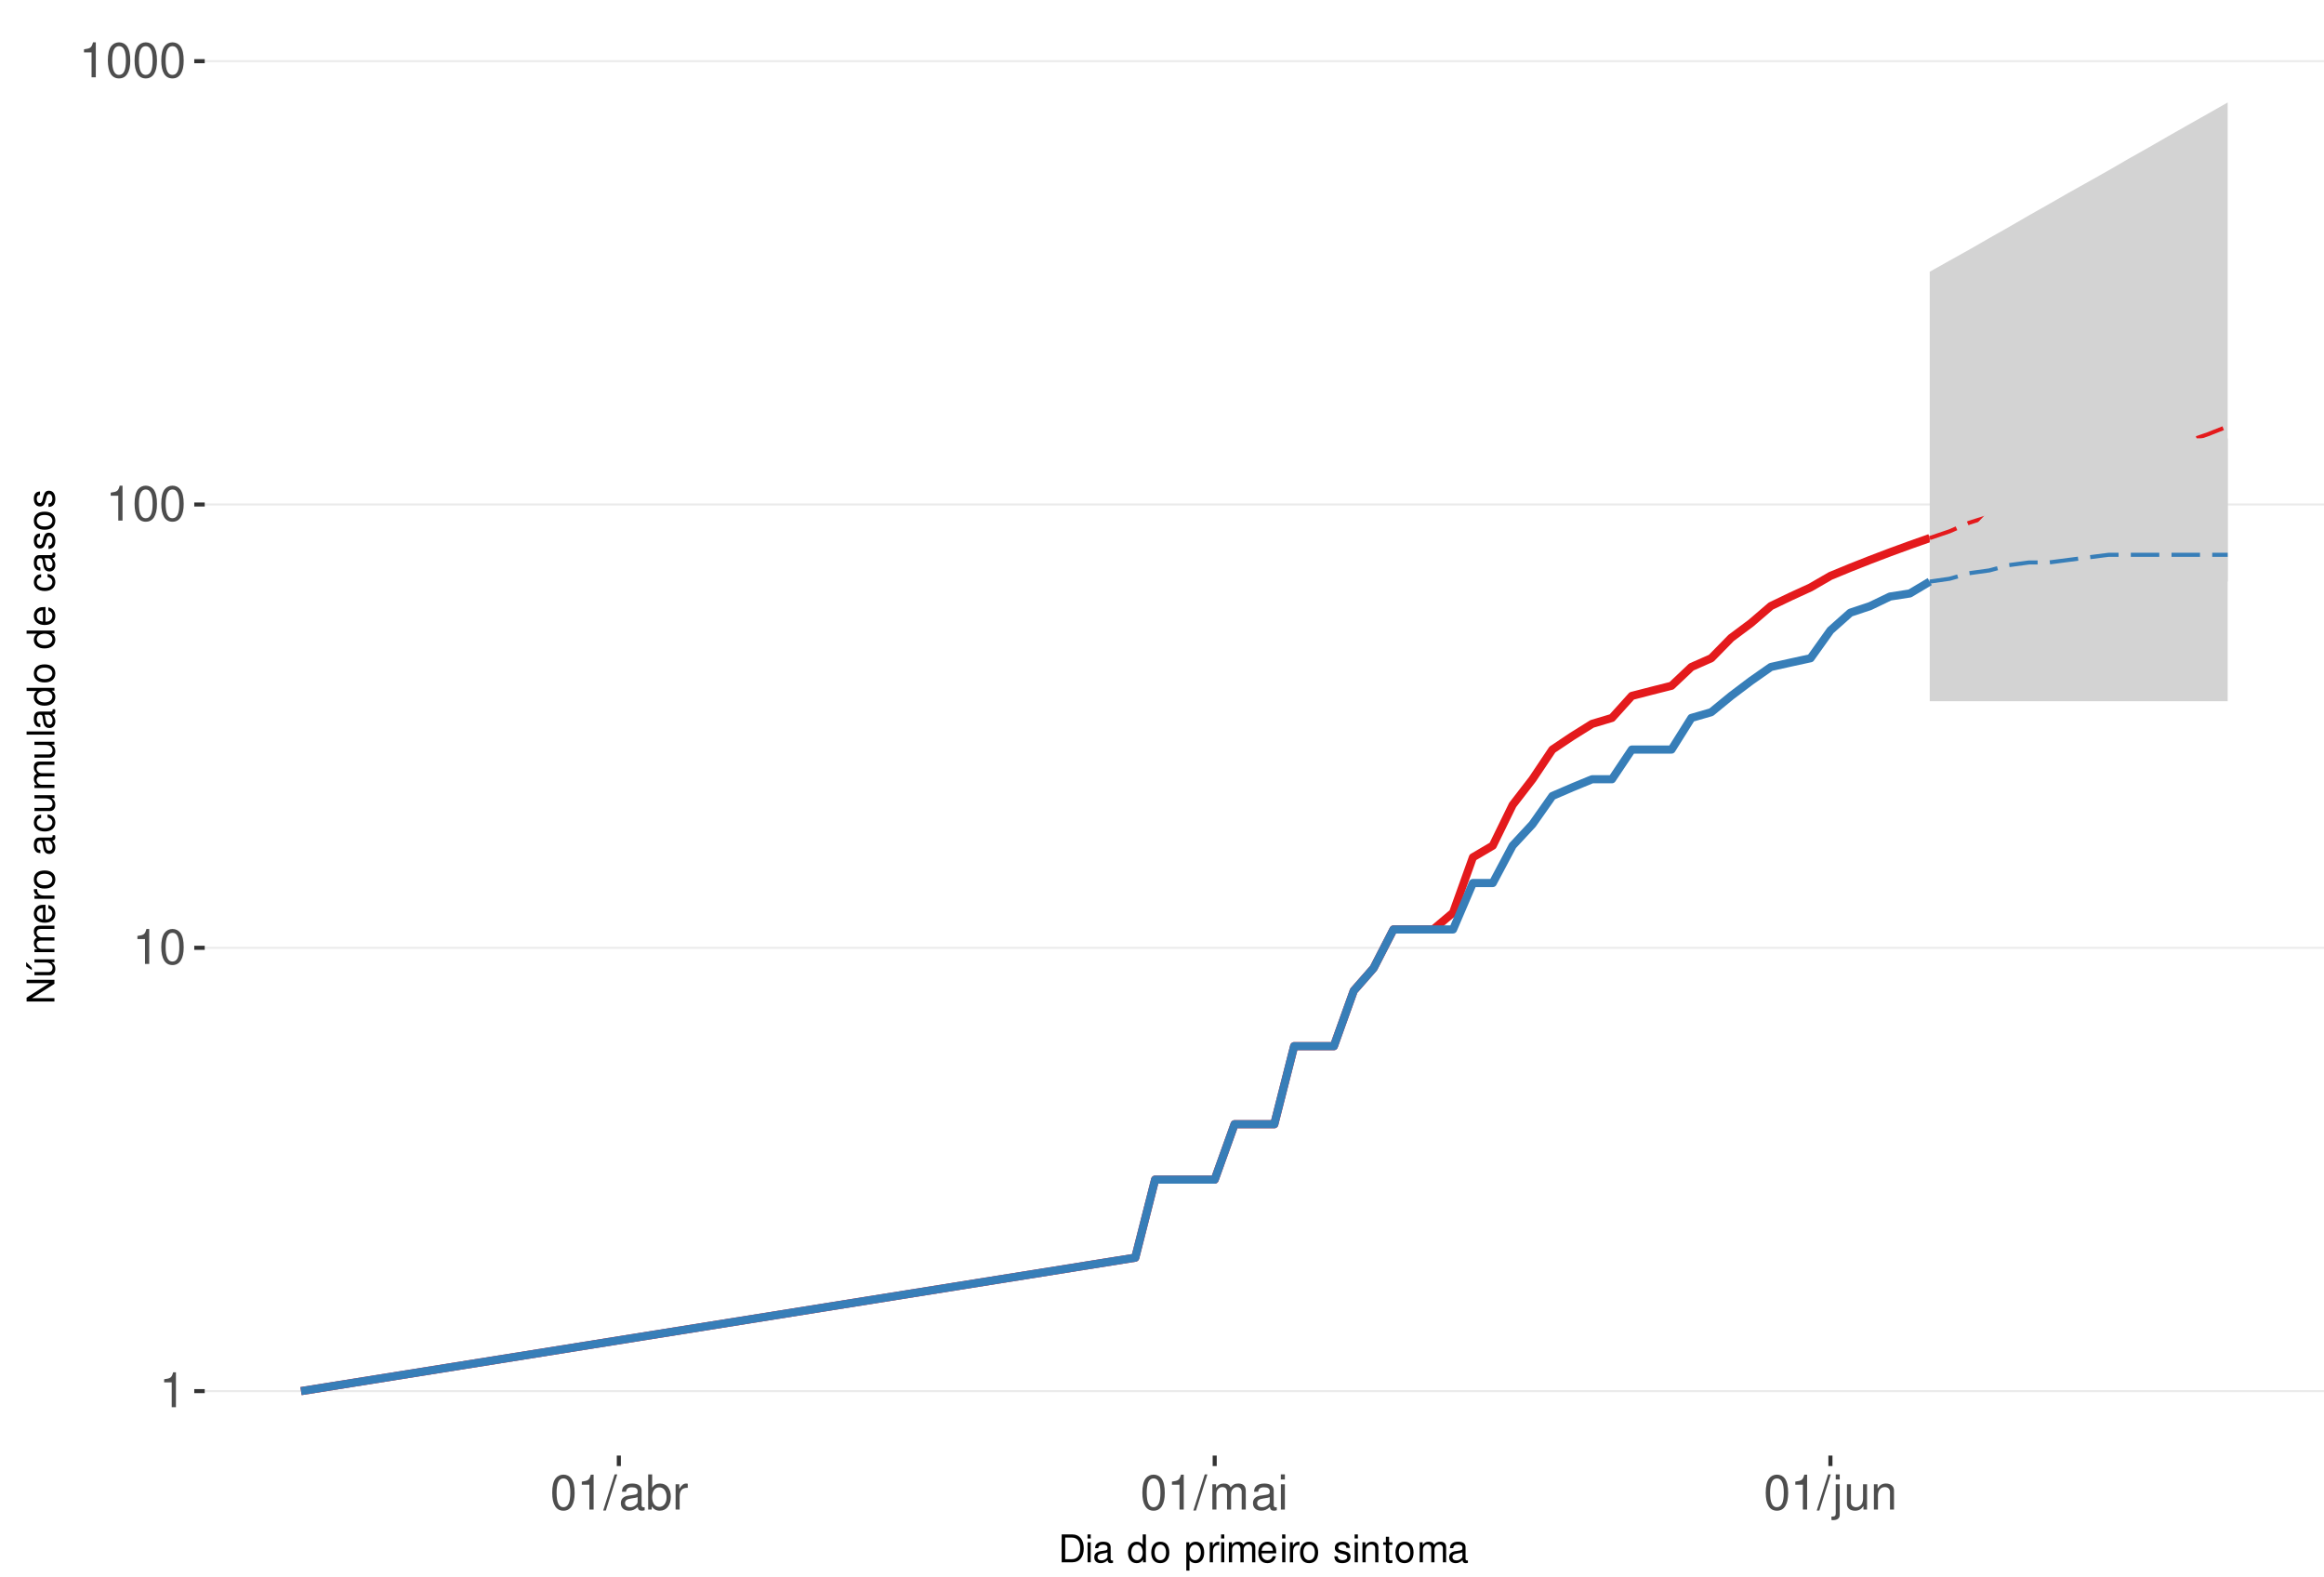
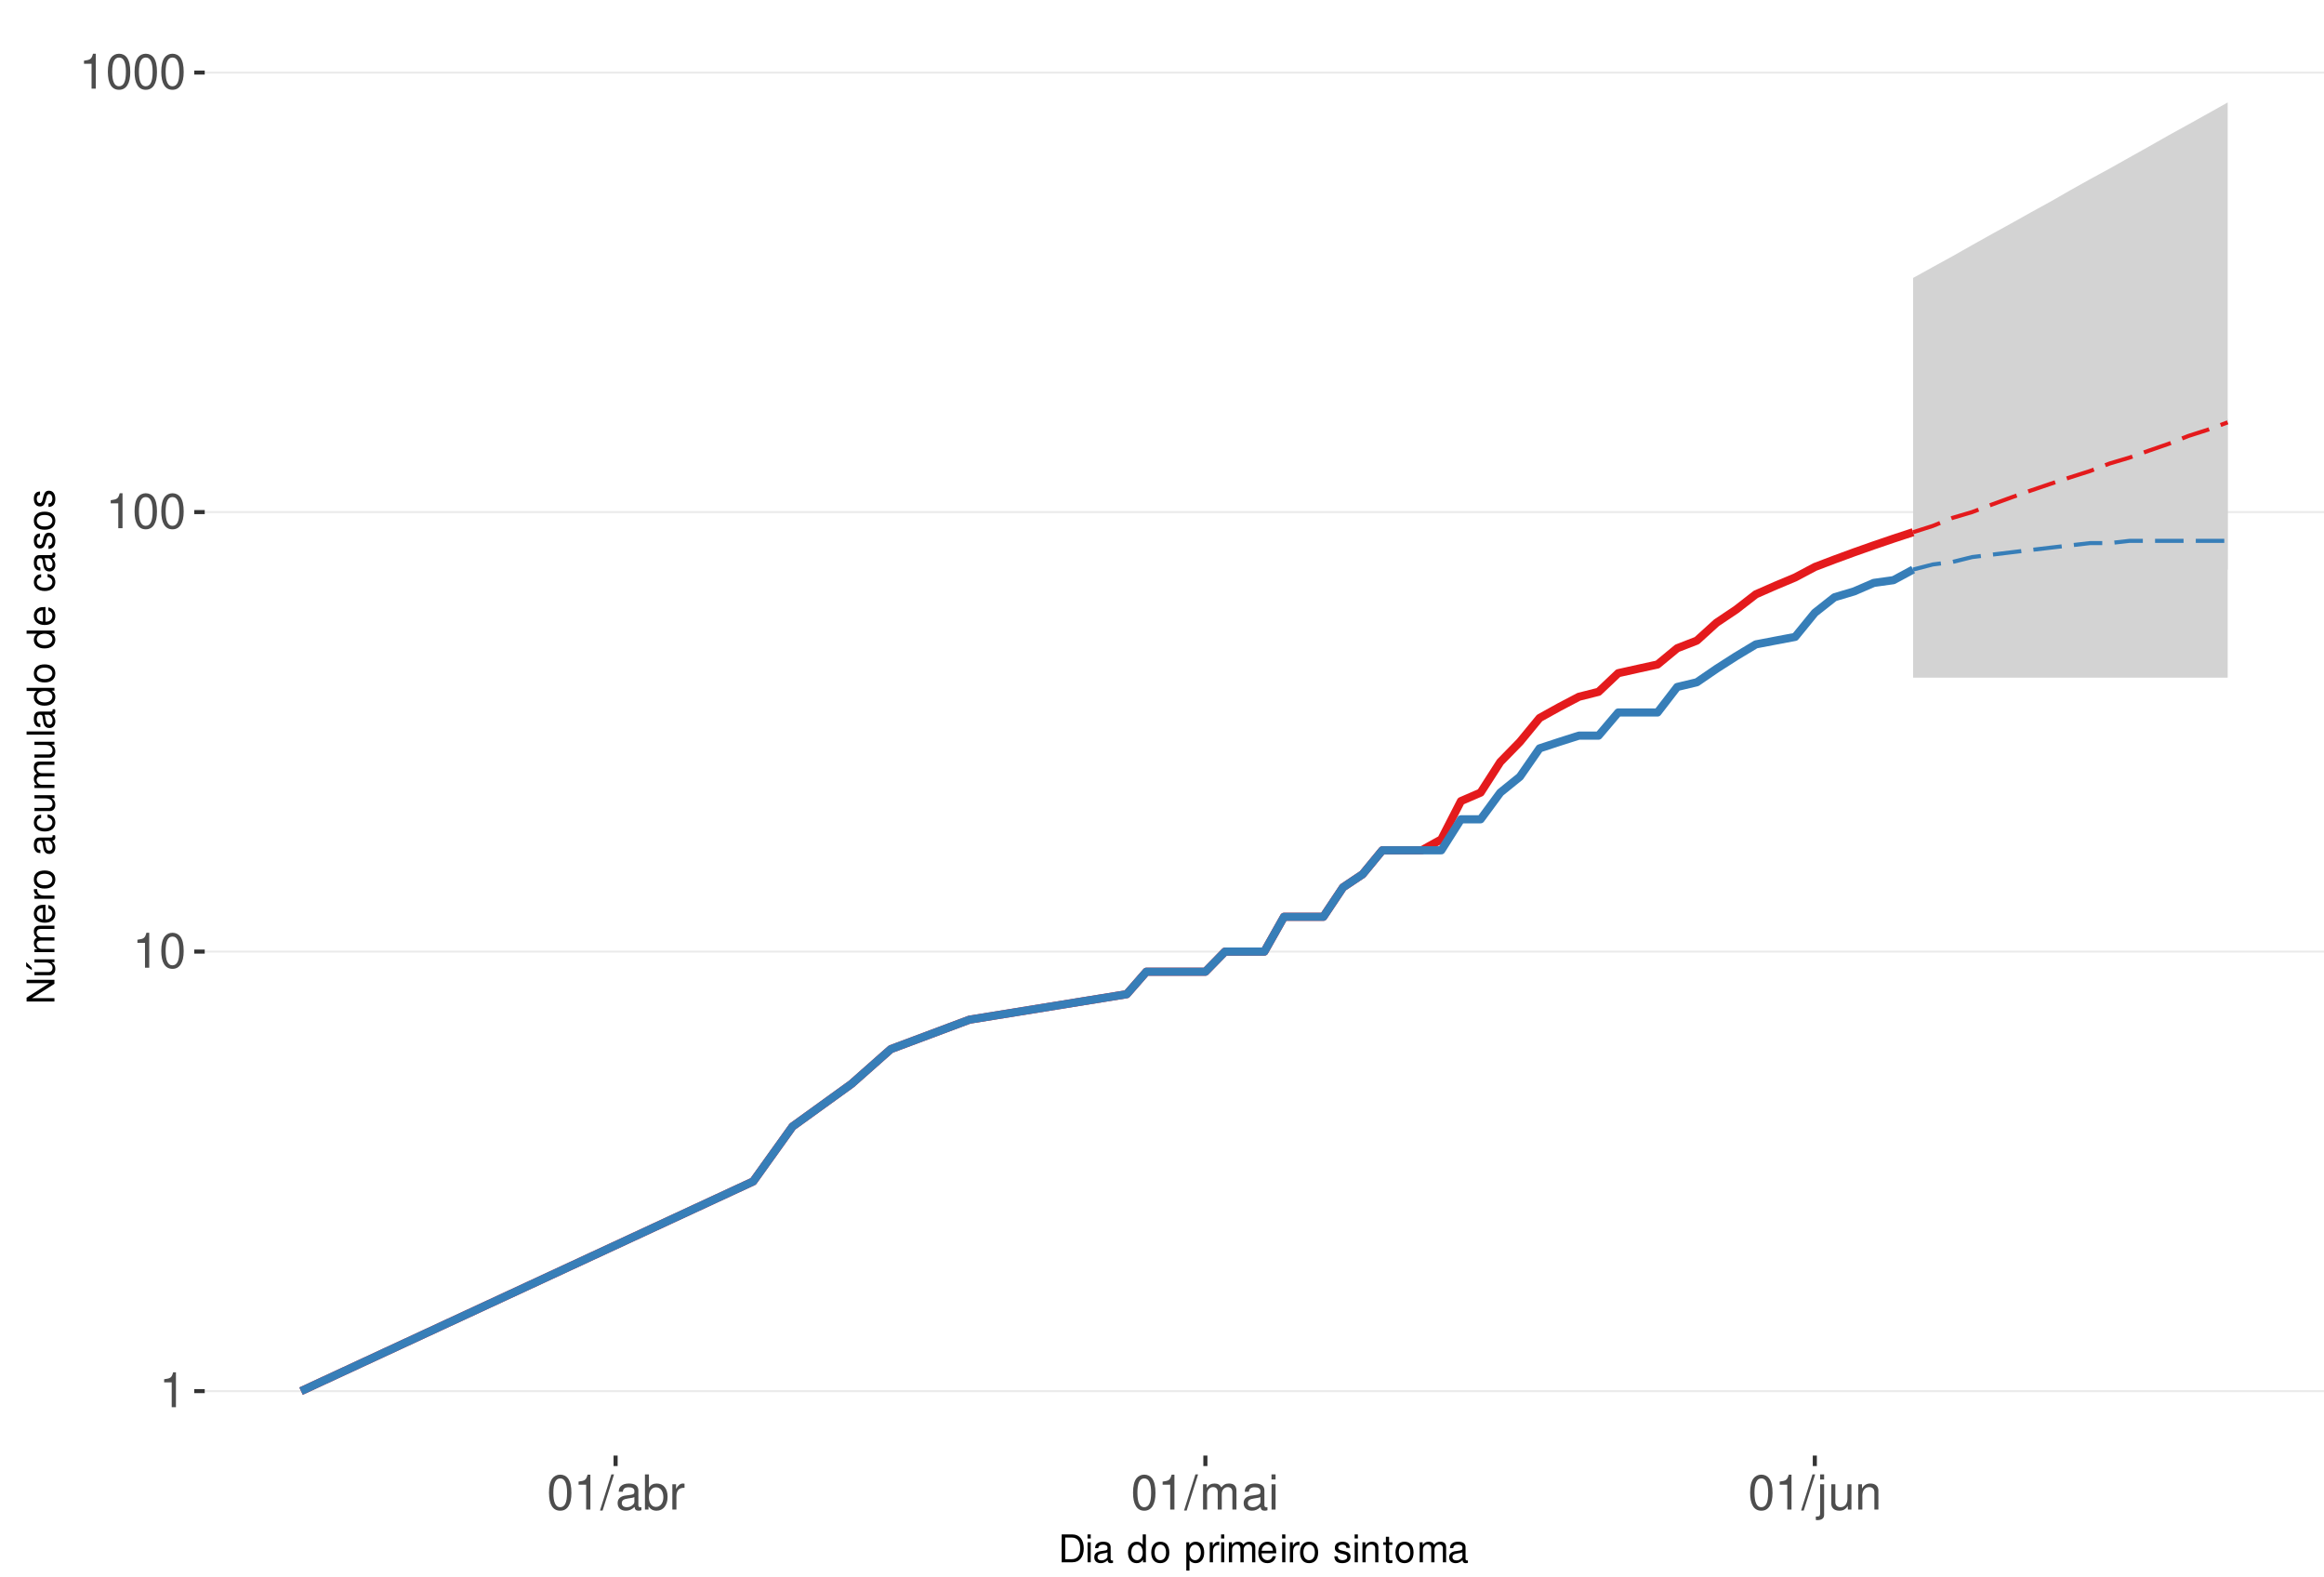
<svg xmlns="http://www.w3.org/2000/svg" xmlns:xlink="http://www.w3.org/1999/xlink" width="609pt" height="413pt" viewBox="0 0 609 413" version="1.1">
  <defs>
    <g>
      <symbol overflow="visible" id="glyph0-0">
        <path style="stroke:none;" d="" />
      </symbol>
      <symbol overflow="visible" id="glyph0-1">
        <path style="stroke:none;" d="M 3.281 -6.516 L 3.281 0 L 4.391 0 L 4.391 -9.156 L 3.656 -9.156 C 3.266 -7.75 3.016 -7.562 1.297 -7.328 L 1.297 -6.516 Z M 3.281 -6.516 " />
      </symbol>
      <symbol overflow="visible" id="glyph0-2">
        <path style="stroke:none;" d="M 3.484 -9.156 C 2.641 -9.156 1.891 -8.766 1.422 -8.156 C 0.828 -7.344 0.547 -6.125 0.547 -4.422 C 0.547 -1.344 1.562 0.297 3.484 0.297 C 5.375 0.297 6.422 -1.344 6.422 -4.359 C 6.422 -6.125 6.141 -7.312 5.547 -8.156 C 5.078 -8.781 4.328 -9.156 3.484 -9.156 Z M 3.484 -8.156 C 4.688 -8.156 5.281 -6.938 5.281 -4.453 C 5.281 -1.844 4.703 -0.625 3.453 -0.625 C 2.281 -0.625 1.688 -1.891 1.688 -4.422 C 1.688 -6.938 2.281 -8.156 3.484 -8.156 Z M 3.484 -8.156 " />
      </symbol>
      <symbol overflow="visible" id="glyph0-3">
        <path style="stroke:none;" d="M 2.891 -9.219 L -0.094 0.25 L 0.594 0.25 L 3.594 -9.219 Z M 2.891 -9.219 " />
      </symbol>
      <symbol overflow="visible" id="glyph0-4">
        <path style="stroke:none;" d="M 6.766 -0.625 C 6.656 -0.594 6.609 -0.594 6.547 -0.594 C 6.172 -0.594 5.969 -0.781 5.969 -1.109 L 5.969 -5.016 C 5.969 -6.188 5.109 -6.828 3.484 -6.828 C 2.5 -6.828 1.734 -6.547 1.281 -6.047 C 0.969 -5.703 0.844 -5.328 0.828 -4.672 L 1.891 -4.672 C 1.969 -5.484 2.453 -5.844 3.438 -5.844 C 4.406 -5.844 4.922 -5.5 4.922 -4.859 L 4.922 -4.578 C 4.906 -4.125 4.688 -3.969 3.828 -3.844 C 2.328 -3.656 2.094 -3.609 1.703 -3.438 C 0.922 -3.109 0.531 -2.531 0.531 -1.672 C 0.531 -0.469 1.359 0.297 2.703 0.297 C 3.547 0.297 4.219 0 4.969 -0.688 C 5.031 0 5.359 0.297 6.047 0.297 C 6.281 0.297 6.422 0.266 6.766 0.172 Z M 4.922 -2.094 C 4.922 -1.734 4.828 -1.516 4.5 -1.234 C 4.078 -0.828 3.562 -0.625 2.938 -0.625 C 2.109 -0.625 1.625 -1.031 1.625 -1.703 C 1.625 -2.391 2.094 -2.75 3.234 -2.906 C 4.359 -3.062 4.562 -3.109 4.922 -3.281 Z M 4.922 -2.094 " />
      </symbol>
      <symbol overflow="visible" id="glyph0-5">
        <path style="stroke:none;" d="M 0.688 -9.219 L 0.688 0 L 1.625 0 L 1.625 -0.844 C 2.141 -0.078 2.812 0.297 3.734 0.297 C 5.484 0.297 6.625 -1.141 6.625 -3.344 C 6.625 -5.5 5.547 -6.828 3.781 -6.828 C 2.875 -6.828 2.234 -6.484 1.734 -5.734 L 1.734 -9.219 Z M 3.578 -5.828 C 4.766 -5.828 5.516 -4.812 5.516 -3.234 C 5.516 -1.719 4.734 -0.703 3.578 -0.703 C 2.453 -0.703 1.734 -1.703 1.734 -3.266 C 1.734 -4.828 2.453 -5.828 3.578 -5.828 Z M 3.578 -5.828 " />
      </symbol>
      <symbol overflow="visible" id="glyph0-6">
        <path style="stroke:none;" d="M 0.875 -6.625 L 0.875 0 L 1.938 0 L 1.938 -3.438 C 1.953 -5.031 2.609 -5.75 4.062 -5.703 L 4.062 -6.781 C 3.891 -6.812 3.781 -6.828 3.656 -6.828 C 2.969 -6.828 2.453 -6.422 1.844 -5.422 L 1.844 -6.625 Z M 0.875 -6.625 " />
      </symbol>
      <symbol overflow="visible" id="glyph0-7">
        <path style="stroke:none;" d="M 0.891 -6.625 L 0.891 0 L 1.953 0 L 1.953 -4.156 C 1.953 -5.125 2.641 -5.891 3.5 -5.891 C 4.297 -5.891 4.734 -5.422 4.734 -4.562 L 4.734 0 L 5.797 0 L 5.797 -4.156 C 5.797 -5.125 6.5 -5.891 7.359 -5.891 C 8.125 -5.891 8.578 -5.406 8.578 -4.562 L 8.578 0 L 9.641 0 L 9.641 -4.969 C 9.641 -6.156 8.953 -6.828 7.719 -6.828 C 6.828 -6.828 6.297 -6.562 5.688 -5.812 C 5.297 -6.516 4.766 -6.828 3.891 -6.828 C 3.016 -6.828 2.422 -6.5 1.859 -5.688 L 1.859 -6.625 Z M 0.891 -6.625 " />
      </symbol>
      <symbol overflow="visible" id="glyph0-8">
        <path style="stroke:none;" d="M 1.891 -6.625 L 0.844 -6.625 L 0.844 0 L 1.891 0 Z M 1.891 -9.219 L 0.828 -9.219 L 0.828 -7.891 L 1.891 -7.891 Z M 1.891 -9.219 " />
      </symbol>
      <symbol overflow="visible" id="glyph0-9">
        <path style="stroke:none;" d="M 0.891 -6.625 L 0.891 0.969 C 0.891 1.625 0.688 1.828 0.031 1.828 C -0.047 1.828 -0.094 1.828 -0.234 1.828 L -0.234 2.719 C -0.094 2.75 -0.031 2.766 0.125 2.766 C 1.312 2.766 1.938 2.297 1.938 1.375 L 1.938 -6.625 Z M 1.938 -9.219 L 0.891 -9.219 L 0.891 -7.891 L 1.938 -7.891 Z M 1.938 -9.219 " />
      </symbol>
      <symbol overflow="visible" id="glyph0-10">
        <path style="stroke:none;" d="M 6.094 0 L 6.094 -6.625 L 5.047 -6.625 L 5.047 -2.875 C 5.047 -1.516 4.344 -0.625 3.234 -0.625 C 2.406 -0.625 1.875 -1.141 1.875 -1.938 L 1.875 -6.625 L 0.828 -6.625 L 0.828 -1.516 C 0.828 -0.422 1.641 0.297 2.938 0.297 C 3.906 0.297 4.531 -0.047 5.156 -0.922 L 5.156 0 Z M 6.094 0 " />
      </symbol>
      <symbol overflow="visible" id="glyph0-11">
        <path style="stroke:none;" d="M 0.891 -6.625 L 0.891 0 L 1.953 0 L 1.953 -3.656 C 1.953 -5.016 2.656 -5.891 3.75 -5.891 C 4.578 -5.891 5.109 -5.391 5.109 -4.594 L 5.109 0 L 6.156 0 L 6.156 -5.016 C 6.156 -6.109 5.344 -6.828 4.062 -6.828 C 3.078 -6.828 2.438 -6.438 1.859 -5.516 L 1.859 -6.625 Z M 0.891 -6.625 " />
      </symbol>
      <symbol overflow="visible" id="glyph1-0">
        <path style="stroke:none;" d="" />
      </symbol>
      <symbol overflow="visible" id="glyph1-1">
        <path style="stroke:none;" d="M 0.891 0 L 3.703 0 C 5.547 0 6.672 -1.375 6.672 -3.656 C 6.672 -5.906 5.547 -7.297 3.703 -7.297 L 0.891 -7.297 Z M 1.812 -0.812 L 1.812 -6.469 L 3.547 -6.469 C 4.984 -6.469 5.734 -5.5 5.734 -3.641 C 5.734 -1.797 4.984 -0.812 3.547 -0.812 Z M 1.812 -0.812 " />
      </symbol>
      <symbol overflow="visible" id="glyph1-2">
        <path style="stroke:none;" d="M 1.5 -5.234 L 0.672 -5.234 L 0.672 0 L 1.5 0 Z M 1.5 -7.297 L 0.656 -7.297 L 0.656 -6.234 L 1.5 -6.234 Z M 1.5 -7.297 " />
      </symbol>
      <symbol overflow="visible" id="glyph1-3">
        <path style="stroke:none;" d="M 5.344 -0.484 C 5.266 -0.469 5.219 -0.469 5.172 -0.469 C 4.875 -0.469 4.719 -0.625 4.719 -0.875 L 4.719 -3.953 C 4.719 -4.891 4.047 -5.391 2.75 -5.391 C 1.984 -5.391 1.375 -5.172 1.016 -4.781 C 0.766 -4.516 0.672 -4.203 0.656 -3.688 L 1.484 -3.688 C 1.562 -4.328 1.938 -4.625 2.719 -4.625 C 3.484 -4.625 3.891 -4.344 3.891 -3.844 L 3.891 -3.625 C 3.875 -3.266 3.703 -3.125 3.016 -3.047 C 1.844 -2.891 1.656 -2.844 1.344 -2.719 C 0.734 -2.453 0.422 -2 0.422 -1.312 C 0.422 -0.375 1.078 0.234 2.141 0.234 C 2.797 0.234 3.328 0 3.922 -0.547 C 3.984 0 4.234 0.234 4.781 0.234 C 4.953 0.234 5.062 0.203 5.344 0.141 Z M 3.891 -1.656 C 3.891 -1.375 3.812 -1.203 3.562 -0.969 C 3.219 -0.656 2.812 -0.5 2.312 -0.5 C 1.672 -0.5 1.297 -0.812 1.297 -1.344 C 1.297 -1.891 1.656 -2.172 2.547 -2.297 C 3.438 -2.422 3.609 -2.453 3.891 -2.594 Z M 3.891 -1.656 " />
      </symbol>
      <symbol overflow="visible" id="glyph1-4">
        <path style="stroke:none;" d="" />
      </symbol>
      <symbol overflow="visible" id="glyph1-5">
        <path style="stroke:none;" d="M 4.953 -7.297 L 4.125 -7.297 L 4.125 -4.578 C 3.766 -5.109 3.203 -5.391 2.516 -5.391 C 1.156 -5.391 0.266 -4.297 0.266 -2.625 C 0.266 -0.859 1.125 0.234 2.547 0.234 C 3.266 0.234 3.766 -0.047 4.203 -0.688 L 4.203 0 L 4.953 0 Z M 2.656 -4.609 C 3.547 -4.609 4.125 -3.812 4.125 -2.562 C 4.125 -1.344 3.547 -0.547 2.656 -0.547 C 1.734 -0.547 1.125 -1.359 1.125 -2.578 C 1.125 -3.797 1.734 -4.609 2.656 -4.609 Z M 2.656 -4.609 " />
      </symbol>
      <symbol overflow="visible" id="glyph1-6">
        <path style="stroke:none;" d="M 2.719 -5.391 C 1.234 -5.391 0.359 -4.344 0.359 -2.578 C 0.359 -0.812 1.234 0.234 2.734 0.234 C 4.203 0.234 5.094 -0.812 5.094 -2.547 C 5.094 -4.359 4.234 -5.391 2.719 -5.391 Z M 2.734 -4.625 C 3.672 -4.625 4.234 -3.844 4.234 -2.547 C 4.234 -1.312 3.656 -0.547 2.734 -0.547 C 1.797 -0.547 1.234 -1.312 1.234 -2.578 C 1.234 -3.844 1.797 -4.625 2.734 -4.625 Z M 2.734 -4.625 " />
      </symbol>
      <symbol overflow="visible" id="glyph1-7">
        <path style="stroke:none;" d="M 0.547 2.188 L 1.375 2.188 L 1.375 -0.547 C 1.812 -0.016 2.312 0.234 2.984 0.234 C 4.344 0.234 5.234 -0.859 5.234 -2.531 C 5.234 -4.297 4.375 -5.391 2.984 -5.391 C 2.266 -5.391 1.703 -5.062 1.312 -4.453 L 1.312 -5.234 L 0.547 -5.234 Z M 2.844 -4.609 C 3.766 -4.609 4.359 -3.797 4.359 -2.547 C 4.359 -1.359 3.75 -0.547 2.844 -0.547 C 1.953 -0.547 1.375 -1.344 1.375 -2.578 C 1.375 -3.812 1.953 -4.609 2.844 -4.609 Z M 2.844 -4.609 " />
      </symbol>
      <symbol overflow="visible" id="glyph1-8">
        <path style="stroke:none;" d="M 0.688 -5.234 L 0.688 0 L 1.531 0 L 1.531 -2.719 C 1.547 -3.984 2.062 -4.547 3.203 -4.516 L 3.203 -5.359 C 3.062 -5.375 2.984 -5.391 2.891 -5.391 C 2.344 -5.391 1.938 -5.062 1.453 -4.297 L 1.453 -5.234 Z M 0.688 -5.234 " />
      </symbol>
      <symbol overflow="visible" id="glyph1-9">
        <path style="stroke:none;" d="M 0.703 -5.234 L 0.703 0 L 1.547 0 L 1.547 -3.297 C 1.547 -4.047 2.094 -4.656 2.766 -4.656 C 3.391 -4.656 3.734 -4.281 3.734 -3.609 L 3.734 0 L 4.578 0 L 4.578 -3.297 C 4.578 -4.047 5.125 -4.656 5.812 -4.656 C 6.422 -4.656 6.781 -4.266 6.781 -3.609 L 6.781 0 L 7.625 0 L 7.625 -3.938 C 7.625 -4.875 7.078 -5.391 6.094 -5.391 C 5.406 -5.391 4.984 -5.188 4.484 -4.594 C 4.188 -5.156 3.766 -5.391 3.078 -5.391 C 2.375 -5.391 1.906 -5.125 1.469 -4.5 L 1.469 -5.234 Z M 0.703 -5.234 " />
      </symbol>
      <symbol overflow="visible" id="glyph1-10">
        <path style="stroke:none;" d="M 5.125 -2.344 C 5.125 -3.141 5.062 -3.625 4.922 -4.016 C 4.578 -4.875 3.781 -5.391 2.797 -5.391 C 1.344 -5.391 0.406 -4.281 0.406 -2.547 C 0.406 -0.812 1.297 0.234 2.781 0.234 C 3.984 0.234 4.812 -0.453 5.016 -1.594 L 4.188 -1.594 C 3.953 -0.906 3.484 -0.547 2.812 -0.547 C 2.281 -0.547 1.828 -0.781 1.547 -1.219 C 1.344 -1.516 1.281 -1.812 1.266 -2.344 Z M 1.297 -3.016 C 1.359 -3.984 1.953 -4.625 2.797 -4.625 C 3.641 -4.625 4.234 -3.953 4.234 -3.016 Z M 1.297 -3.016 " />
      </symbol>
      <symbol overflow="visible" id="glyph1-11">
        <path style="stroke:none;" d="M 4.375 -3.781 C 4.375 -4.812 3.688 -5.391 2.484 -5.391 C 1.266 -5.391 0.469 -4.766 0.469 -3.797 C 0.469 -2.969 0.891 -2.578 2.125 -2.281 L 2.906 -2.094 C 3.484 -1.953 3.719 -1.734 3.719 -1.375 C 3.719 -0.875 3.234 -0.547 2.5 -0.547 C 2.047 -0.547 1.672 -0.672 1.453 -0.891 C 1.328 -1.047 1.266 -1.188 1.219 -1.562 L 0.344 -1.562 C 0.375 -0.344 1.062 0.234 2.438 0.234 C 3.75 0.234 4.594 -0.422 4.594 -1.438 C 4.594 -2.203 4.156 -2.641 3.109 -2.891 L 2.312 -3.078 C 1.625 -3.234 1.344 -3.453 1.344 -3.828 C 1.344 -4.312 1.766 -4.625 2.453 -4.625 C 3.125 -4.625 3.484 -4.328 3.5 -3.781 Z M 4.375 -3.781 " />
      </symbol>
      <symbol overflow="visible" id="glyph1-12">
        <path style="stroke:none;" d="M 0.703 -5.234 L 0.703 0 L 1.547 0 L 1.547 -2.891 C 1.547 -3.953 2.094 -4.656 2.953 -4.656 C 3.625 -4.656 4.047 -4.266 4.047 -3.625 L 4.047 0 L 4.875 0 L 4.875 -3.953 C 4.875 -4.828 4.219 -5.391 3.203 -5.391 C 2.438 -5.391 1.938 -5.094 1.469 -4.359 L 1.469 -5.234 Z M 0.703 -5.234 " />
      </symbol>
      <symbol overflow="visible" id="glyph1-13">
        <path style="stroke:none;" d="M 2.547 -5.234 L 1.688 -5.234 L 1.688 -6.688 L 0.844 -6.688 L 0.844 -5.234 L 0.141 -5.234 L 0.141 -4.562 L 0.844 -4.562 L 0.844 -0.594 C 0.844 -0.062 1.203 0.234 1.859 0.234 C 2.078 0.234 2.266 0.203 2.547 0.156 L 2.547 -0.547 C 2.422 -0.516 2.312 -0.5 2.141 -0.5 C 1.781 -0.5 1.688 -0.594 1.688 -0.969 L 1.688 -4.562 L 2.547 -4.562 Z M 2.547 -5.234 " />
      </symbol>
      <symbol overflow="visible" id="glyph2-0">
        <path style="stroke:none;" d="" />
      </symbol>
      <symbol overflow="visible" id="glyph2-1">
        <path style="stroke:none;" d="M -7.297 -6.453 L -7.297 -5.578 L -1.328 -5.578 L -7.297 -1.766 L -7.297 -0.766 L 0 -0.766 L 0 -1.641 L -5.906 -1.641 L 0 -5.406 L 0 -6.453 Z M -7.297 -6.453 " />
      </symbol>
      <symbol overflow="visible" id="glyph2-2">
        <path style="stroke:none;" d="M 0 -4.812 L -5.234 -4.812 L -5.234 -3.984 L -2.266 -3.984 C -1.203 -3.984 -0.5 -3.438 -0.5 -2.562 C -0.5 -1.906 -0.906 -1.484 -1.531 -1.484 L -5.234 -1.484 L -5.234 -0.656 L -1.203 -0.656 C -0.328 -0.656 0.234 -1.297 0.234 -2.312 C 0.234 -3.094 -0.047 -3.578 -0.734 -4.062 L 0 -4.062 Z M -7.406 -2.953 L -5.922 -2 L -5.922 -2.594 L -7.406 -4.094 Z M -7.406 -2.953 " />
      </symbol>
      <symbol overflow="visible" id="glyph2-3">
        <path style="stroke:none;" d="M -5.234 -0.703 L 0 -0.703 L 0 -1.547 L -3.297 -1.547 C -4.047 -1.547 -4.656 -2.094 -4.656 -2.766 C -4.656 -3.391 -4.281 -3.734 -3.609 -3.734 L 0 -3.734 L 0 -4.578 L -3.297 -4.578 C -4.047 -4.578 -4.656 -5.125 -4.656 -5.812 C -4.656 -6.422 -4.266 -6.781 -3.609 -6.781 L 0 -6.781 L 0 -7.625 L -3.938 -7.625 C -4.875 -7.625 -5.391 -7.078 -5.391 -6.094 C -5.391 -5.406 -5.188 -4.984 -4.594 -4.484 C -5.156 -4.188 -5.391 -3.766 -5.391 -3.078 C -5.391 -2.375 -5.125 -1.906 -4.5 -1.469 L -5.234 -1.469 Z M -5.234 -0.703 " />
      </symbol>
      <symbol overflow="visible" id="glyph2-4">
        <path style="stroke:none;" d="M -2.344 -5.125 C -3.141 -5.125 -3.625 -5.062 -4.016 -4.922 C -4.875 -4.578 -5.391 -3.781 -5.391 -2.797 C -5.391 -1.344 -4.281 -0.406 -2.547 -0.406 C -0.812 -0.406 0.234 -1.297 0.234 -2.781 C 0.234 -3.984 -0.453 -4.812 -1.594 -5.016 L -1.594 -4.188 C -0.906 -3.953 -0.547 -3.484 -0.547 -2.812 C -0.547 -2.281 -0.781 -1.828 -1.219 -1.547 C -1.516 -1.344 -1.812 -1.281 -2.344 -1.266 Z M -3.016 -1.297 C -3.984 -1.359 -4.625 -1.953 -4.625 -2.797 C -4.625 -3.641 -3.953 -4.234 -3.016 -4.234 Z M -3.016 -1.297 " />
      </symbol>
      <symbol overflow="visible" id="glyph2-5">
        <path style="stroke:none;" d="M -5.234 -0.688 L 0 -0.688 L 0 -1.531 L -2.719 -1.531 C -3.984 -1.547 -4.547 -2.062 -4.516 -3.203 L -5.359 -3.203 C -5.375 -3.062 -5.391 -2.984 -5.391 -2.891 C -5.391 -2.344 -5.062 -1.938 -4.297 -1.453 L -5.234 -1.453 Z M -5.234 -0.688 " />
      </symbol>
      <symbol overflow="visible" id="glyph2-6">
        <path style="stroke:none;" d="M -5.391 -2.719 C -5.391 -1.234 -4.344 -0.359 -2.578 -0.359 C -0.812 -0.359 0.234 -1.234 0.234 -2.734 C 0.234 -4.203 -0.812 -5.094 -2.547 -5.094 C -4.359 -5.094 -5.391 -4.234 -5.391 -2.719 Z M -4.625 -2.734 C -4.625 -3.672 -3.844 -4.234 -2.547 -4.234 C -1.312 -4.234 -0.547 -3.656 -0.547 -2.734 C -0.547 -1.797 -1.312 -1.234 -2.578 -1.234 C -3.844 -1.234 -4.625 -1.797 -4.625 -2.734 Z M -4.625 -2.734 " />
      </symbol>
      <symbol overflow="visible" id="glyph2-7">
        <path style="stroke:none;" d="" />
      </symbol>
      <symbol overflow="visible" id="glyph2-8">
        <path style="stroke:none;" d="M -0.484 -5.344 C -0.469 -5.266 -0.469 -5.219 -0.469 -5.172 C -0.469 -4.875 -0.625 -4.719 -0.875 -4.719 L -3.953 -4.719 C -4.891 -4.719 -5.391 -4.047 -5.391 -2.75 C -5.391 -1.984 -5.172 -1.375 -4.781 -1.016 C -4.516 -0.766 -4.203 -0.672 -3.688 -0.656 L -3.688 -1.484 C -4.328 -1.562 -4.625 -1.938 -4.625 -2.719 C -4.625 -3.484 -4.344 -3.891 -3.844 -3.891 L -3.625 -3.891 C -3.266 -3.875 -3.125 -3.703 -3.047 -3.016 C -2.891 -1.844 -2.844 -1.656 -2.719 -1.344 C -2.453 -0.734 -2 -0.422 -1.312 -0.422 C -0.375 -0.422 0.234 -1.078 0.234 -2.141 C 0.234 -2.797 0 -3.328 -0.547 -3.922 C 0 -3.984 0.234 -4.234 0.234 -4.781 C 0.234 -4.953 0.203 -5.062 0.141 -5.344 Z M -1.656 -3.891 C -1.375 -3.891 -1.203 -3.812 -0.969 -3.562 C -0.656 -3.219 -0.5 -2.812 -0.5 -2.312 C -0.5 -1.672 -0.812 -1.297 -1.344 -1.297 C -1.891 -1.297 -2.172 -1.656 -2.297 -2.547 C -2.422 -3.438 -2.453 -3.609 -2.594 -3.891 Z M -1.656 -3.891 " />
      </symbol>
      <symbol overflow="visible" id="glyph2-9">
        <path style="stroke:none;" d="M -3.484 -4.703 C -3.984 -4.672 -4.312 -4.562 -4.609 -4.359 C -5.094 -4 -5.391 -3.375 -5.391 -2.641 C -5.391 -1.219 -4.266 -0.312 -2.531 -0.312 C -0.844 -0.312 0.234 -1.203 0.234 -2.625 C 0.234 -3.875 -0.516 -4.672 -1.797 -4.766 L -1.797 -3.938 C -0.953 -3.797 -0.547 -3.359 -0.547 -2.656 C -0.547 -1.734 -1.297 -1.188 -2.531 -1.188 C -3.844 -1.188 -4.625 -1.719 -4.625 -2.625 C -4.625 -3.328 -4.203 -3.766 -3.484 -3.875 Z M -3.484 -4.703 " />
      </symbol>
      <symbol overflow="visible" id="glyph2-10">
        <path style="stroke:none;" d="M 0 -4.812 L -5.234 -4.812 L -5.234 -3.984 L -2.266 -3.984 C -1.203 -3.984 -0.5 -3.438 -0.5 -2.562 C -0.5 -1.906 -0.906 -1.484 -1.531 -1.484 L -5.234 -1.484 L -5.234 -0.656 L -1.203 -0.656 C -0.328 -0.656 0.234 -1.297 0.234 -2.312 C 0.234 -3.094 -0.047 -3.578 -0.734 -4.062 L 0 -4.062 Z M 0 -4.812 " />
      </symbol>
      <symbol overflow="visible" id="glyph2-11">
        <path style="stroke:none;" d="M -7.297 -1.516 L -7.297 -0.688 L 0 -0.688 L 0 -1.516 Z M -7.297 -1.516 " />
      </symbol>
      <symbol overflow="visible" id="glyph2-12">
        <path style="stroke:none;" d="M -7.297 -4.953 L -7.297 -4.125 L -4.578 -4.125 C -5.109 -3.766 -5.391 -3.203 -5.391 -2.516 C -5.391 -1.156 -4.297 -0.266 -2.625 -0.266 C -0.859 -0.266 0.234 -1.125 0.234 -2.547 C 0.234 -3.266 -0.047 -3.766 -0.688 -4.203 L 0 -4.203 L 0 -4.953 Z M -4.609 -2.656 C -4.609 -3.547 -3.812 -4.125 -2.562 -4.125 C -1.344 -4.125 -0.547 -3.547 -0.547 -2.656 C -0.547 -1.734 -1.359 -1.125 -2.578 -1.125 C -3.797 -1.125 -4.609 -1.734 -4.609 -2.656 Z M -4.609 -2.656 " />
      </symbol>
      <symbol overflow="visible" id="glyph2-13">
        <path style="stroke:none;" d="M -3.781 -4.375 C -4.812 -4.375 -5.391 -3.688 -5.391 -2.484 C -5.391 -1.266 -4.766 -0.469 -3.797 -0.469 C -2.969 -0.469 -2.578 -0.891 -2.281 -2.125 L -2.094 -2.906 C -1.953 -3.484 -1.734 -3.719 -1.375 -3.719 C -0.875 -3.719 -0.547 -3.234 -0.547 -2.5 C -0.547 -2.047 -0.672 -1.672 -0.891 -1.453 C -1.047 -1.328 -1.188 -1.266 -1.562 -1.219 L -1.562 -0.344 C -0.344 -0.375 0.234 -1.062 0.234 -2.438 C 0.234 -3.75 -0.422 -4.594 -1.438 -4.594 C -2.203 -4.594 -2.641 -4.156 -2.891 -3.109 L -3.078 -2.312 C -3.234 -1.625 -3.453 -1.344 -3.828 -1.344 C -4.312 -1.344 -4.625 -1.766 -4.625 -2.453 C -4.625 -3.125 -4.328 -3.484 -3.781 -3.5 Z M -3.781 -4.375 " />
      </symbol>
    </g>
    <clipPath id="clip1">
      <path d="M 53.645 9.961 L 609 9.961 L 609 381.328 L 53.645 381.328 Z M 53.645 9.961 " />
    </clipPath>
    <clipPath id="clip2">
      <path d="M 53.645 364 L 609 364 L 609 365 L 53.645 365 Z M 53.645 364 " />
    </clipPath>
    <clipPath id="clip3">
-       <path d="M 53.645 248 L 609 248 L 609 249 L 53.645 249 Z M 53.645 248 " />
+       <path d="M 53.645 249 L 609 249 L 609 250 L 53.645 250 Z M 53.645 249 " />
    </clipPath>
    <clipPath id="clip4">
-       <path d="M 53.645 131 L 609 131 L 609 133 L 53.645 133 Z M 53.645 131 " />
+       <path d="M 53.645 133 L 609 133 L 609 135 L 53.645 135 Z M 53.645 133 " />
    </clipPath>
    <clipPath id="clip5">
-       <path d="M 53.645 15 L 609 15 L 609 17 L 53.645 17 Z M 53.645 15 " />
+       <path d="M 53.645 18 L 609 18 L 609 20 L 53.645 20 Z M 53.645 18 " />
    </clipPath>
  </defs>
  <g id="surface37">
    <rect x="0" y="0" width="609" height="413" style="fill:rgb(100%,100%,100%);fill-opacity:1;stroke:none;" />
    <rect x="0" y="0" width="609" height="413" style="fill:rgb(100%,100%,100%);fill-opacity:1;stroke:none;" />
    <path style="fill:none;stroke-width:1.067;stroke-linecap:round;stroke-linejoin:round;stroke:rgb(100%,100%,100%);stroke-opacity:1;stroke-miterlimit:10;" d="M 0 413 L 609 413 L 609 0 L 0 0 Z M 0 413 " />
    <g clip-path="url(#clip1)" clip-rule="nonzero">
      <path style=" stroke:none;fill-rule:nonzero;fill:rgb(100%,100%,100%);fill-opacity:1;" d="M 53.645 381.328 L 609 381.328 L 609 9.961 L 53.645 9.961 Z M 53.645 381.328 " />
    </g>
    <g clip-path="url(#clip2)" clip-rule="nonzero">
      <path style="fill:none;stroke-width:0.533;stroke-linecap:butt;stroke-linejoin:round;stroke:rgb(92.157%,92.157%,92.157%);stroke-opacity:1;stroke-miterlimit:10;" d="M 53.645 364.449 L 609 364.449 " />
    </g>
    <g clip-path="url(#clip3)" clip-rule="nonzero">
-       <path style="fill:none;stroke-width:0.533;stroke-linecap:butt;stroke-linejoin:round;stroke:rgb(92.157%,92.157%,92.157%);stroke-opacity:1;stroke-miterlimit:10;" d="M 53.645 248.309 L 609 248.309 " />
+       <path style="fill:none;stroke-width:0.533;stroke-linecap:butt;stroke-linejoin:round;stroke:rgb(92.157%,92.157%,92.157%);stroke-opacity:1;stroke-miterlimit:10;" d="M 53.645 249.301 L 609 249.301 " />
    </g>
    <g clip-path="url(#clip4)" clip-rule="nonzero">
-       <path style="fill:none;stroke-width:0.533;stroke-linecap:butt;stroke-linejoin:round;stroke:rgb(92.157%,92.157%,92.157%);stroke-opacity:1;stroke-miterlimit:10;" d="M 53.645 132.168 L 609 132.168 " />
+       <path style="fill:none;stroke-width:0.533;stroke-linecap:butt;stroke-linejoin:round;stroke:rgb(92.157%,92.157%,92.157%);stroke-opacity:1;stroke-miterlimit:10;" d="M 53.645 134.156 L 609 134.156 " />
    </g>
    <g clip-path="url(#clip5)" clip-rule="nonzero">
-       <path style="fill:none;stroke-width:0.533;stroke-linecap:butt;stroke-linejoin:round;stroke:rgb(92.157%,92.157%,92.157%);stroke-opacity:1;stroke-miterlimit:10;" d="M 53.645 16.027 L 609 16.027 " />
-     </g>
-     <path style="fill:none;stroke-width:2.134;stroke-linecap:butt;stroke-linejoin:round;stroke:rgb(89.412%,10.196%,10.98%);stroke-opacity:1;stroke-miterlimit:10;" d="M 78.887 364.449 L 297.492 329.488 L 302.695 309.035 L 318.309 309.035 L 323.516 294.523 L 333.926 294.523 L 339.129 274.074 L 349.539 274.074 L 354.746 259.562 L 359.949 253.621 L 365.152 243.5 L 375.562 243.5 L 380.77 239.113 L 385.973 224.602 L 391.18 221.543 L 396.383 210.887 L 401.586 204.148 L 406.793 196.375 L 411.996 192.895 L 417.203 189.641 L 422.406 188.086 L 427.613 182.316 L 432.816 180.973 L 438.02 179.66 L 443.227 174.738 L 448.43 172.445 L 453.637 167.129 L 458.84 163.246 L 464.047 158.781 L 469.25 156.281 L 474.457 153.895 L 479.66 150.883 L 484.863 148.738 L 490.07 146.68 L 495.273 144.699 L 500.48 142.797 L 505.684 140.961 " />
-     <path style=" stroke:none;fill-rule:nonzero;fill:rgb(82.745%,82.745%,82.745%);fill-opacity:1;" d="M 505.684 71.188 L 510.891 68.266 L 516.094 65.363 L 521.297 62.371 L 526.504 59.426 L 531.707 56.414 L 536.914 53.469 L 542.117 50.488 L 547.324 47.578 L 552.527 44.645 L 557.734 41.625 L 562.938 38.695 L 568.141 35.703 L 573.348 32.738 L 578.551 29.805 L 583.758 26.844 L 583.758 183.699 L 505.684 183.699 Z M 505.684 71.188 " />
-     <path style="fill:none;stroke-width:1.067;stroke-linecap:butt;stroke-linejoin:round;stroke:rgb(89.412%,10.196%,10.98%);stroke-opacity:1;stroke-dasharray:7.469,3.201;stroke-miterlimit:10;" d="M 505.684 140.961 L 510.891 139.191 L 516.094 136.926 L 521.297 135.289 L 526.504 133.188 L 531.707 131.168 L 536.914 129.23 L 542.117 127.359 L 547.324 125.559 L 552.527 123.395 L 557.734 121.316 L 562.938 119.715 L 568.141 117.785 L 573.348 115.559 L 578.551 113.773 L 583.758 111.715 " />
-     <path style="fill:none;stroke-width:2.134;stroke-linecap:butt;stroke-linejoin:round;stroke:rgb(21.569%,49.412%,72.157%);stroke-opacity:1;stroke-miterlimit:10;" d="M 78.887 364.449 L 297.492 329.488 L 302.695 309.035 L 318.309 309.035 L 323.516 294.523 L 333.926 294.523 L 339.129 274.074 L 349.539 274.074 L 354.746 259.562 L 359.949 253.621 L 365.152 243.5 L 380.77 243.5 L 385.973 231.336 L 391.18 231.336 L 396.383 221.543 L 401.586 215.934 L 406.793 208.539 L 411.996 206.297 L 417.203 204.148 L 422.406 204.148 L 427.613 196.375 L 438.02 196.375 L 443.227 188.086 L 448.43 186.582 L 453.637 182.316 L 458.84 178.383 L 464.047 174.738 L 469.25 173.578 L 474.457 172.445 L 479.66 165.152 L 484.863 160.52 L 490.07 158.781 L 495.273 156.281 L 500.48 155.473 L 505.684 152.367 " />
-     <path style=" stroke:none;fill-rule:nonzero;fill:rgb(82.745%,82.745%,82.745%);fill-opacity:1;" d="M 505.684 152.367 L 510.891 145.352 L 516.094 139.191 L 521.297 133.703 L 526.504 129.23 L 531.707 126.004 L 536.914 123.395 L 542.117 120.914 L 547.324 118.934 L 552.527 117.031 L 557.734 116.289 L 562.938 115.559 L 568.141 114.836 L 583.758 114.836 L 583.758 152.367 Z M 505.684 152.367 " />
-     <path style="fill:none;stroke-width:1.067;stroke-linecap:butt;stroke-linejoin:round;stroke:rgb(21.569%,49.412%,72.157%);stroke-opacity:1;stroke-dasharray:7.469,3.201;stroke-miterlimit:10;" d="M 505.684 152.367 L 510.891 151.621 L 516.094 150.156 L 521.297 149.441 L 526.504 148.043 L 531.707 147.355 L 536.914 147.355 L 542.117 146.68 L 547.324 146.012 L 552.527 145.352 L 583.758 145.352 " />
+       <path style="fill:none;stroke-width:0.533;stroke-linecap:butt;stroke-linejoin:round;stroke:rgb(92.157%,92.157%,92.157%);stroke-opacity:1;stroke-miterlimit:10;" d="M 53.645 19.008 L 609 19.008 " />
+     </g>
+     <path style=" stroke:none;fill-rule:nonzero;fill:rgb(82.745%,82.745%,82.745%);fill-opacity:1;" d="M 501.328 72.812 L 506.48 69.961 L 511.633 67.133 L 516.785 64.211 L 521.938 61.332 L 527.086 58.496 L 532.238 55.609 L 537.391 52.781 L 542.543 49.824 L 547.695 46.945 L 552.848 44.141 L 557.996 41.25 L 563.148 38.367 L 568.301 35.438 L 573.453 32.602 L 578.605 29.73 L 583.758 26.844 L 583.758 177.535 L 501.328 177.535 Z M 501.328 72.812 " />
+     <path style=" stroke:none;fill-rule:nonzero;fill:rgb(82.745%,82.745%,82.745%);fill-opacity:1;" d="M 501.328 149.215 L 506.48 142.281 L 511.633 136.195 L 516.785 131.242 L 521.938 126.305 L 527.086 122.598 L 532.238 119.895 L 537.391 117.328 L 542.543 115.23 L 547.695 113.547 L 552.848 111.918 L 557.996 110.965 L 563.148 110.34 L 573.453 109.723 L 583.758 109.723 L 583.758 149.215 Z M 501.328 149.215 " />
+     <path style="fill:none;stroke-width:2.134;stroke-linecap:butt;stroke-linejoin:round;stroke:rgb(89.412%,10.196%,10.98%);stroke-opacity:1;stroke-miterlimit:10;" d="M 78.887 364.449 L 197.379 309.508 L 207.68 295.125 L 223.137 283.965 L 233.441 274.848 L 254.047 267.137 L 295.262 260.461 L 300.414 254.57 L 315.867 254.57 L 321.02 249.301 L 331.324 249.301 L 336.473 240.184 L 346.777 240.184 L 351.93 232.477 L 357.082 229.027 L 362.234 222.766 L 372.535 222.766 L 377.688 219.91 L 382.84 209.875 L 387.992 207.648 L 393.145 199.633 L 398.293 194.363 L 403.445 188.105 L 408.598 185.246 L 413.75 182.543 L 418.902 181.242 L 424.055 176.359 L 429.207 175.211 L 434.355 174.086 L 439.508 169.828 L 444.66 167.828 L 449.812 163.152 L 454.965 159.699 L 460.117 155.699 L 465.266 153.441 L 470.418 151.281 L 475.57 148.543 L 480.723 146.582 L 485.875 144.691 L 491.027 142.875 L 496.176 141.121 L 501.328 139.426 " />
+     <path style="fill:none;stroke-width:1.067;stroke-linecap:butt;stroke-linejoin:round;stroke:rgb(89.412%,10.196%,10.98%);stroke-opacity:1;stroke-dasharray:7.469,3.201;stroke-miterlimit:10;" d="M 501.328 139.426 L 506.48 137.785 L 511.633 135.68 L 516.785 134.156 L 521.938 132.195 L 527.086 130.309 L 532.238 128.488 L 537.391 126.734 L 542.543 125.039 L 547.695 123.398 L 552.848 121.422 L 557.996 119.895 L 563.148 118.051 L 568.301 116.27 L 573.453 114.215 L 578.605 112.562 L 583.758 110.652 " />
+     <path style="fill:none;stroke-width:2.134;stroke-linecap:butt;stroke-linejoin:round;stroke:rgb(21.569%,49.412%,72.157%);stroke-opacity:1;stroke-miterlimit:10;" d="M 78.887 364.449 L 197.379 309.508 L 207.68 295.125 L 223.137 283.965 L 233.441 274.848 L 254.047 267.137 L 295.262 260.461 L 300.414 254.57 L 315.867 254.57 L 321.02 249.301 L 331.324 249.301 L 336.473 240.184 L 346.777 240.184 L 351.93 232.477 L 357.082 229.027 L 362.234 222.766 L 377.688 222.766 L 382.84 214.641 L 387.992 214.641 L 393.145 207.648 L 398.293 203.48 L 403.445 196.059 L 408.598 194.363 L 413.75 192.723 L 418.902 192.723 L 424.055 186.656 L 434.355 186.656 L 439.508 179.977 L 444.66 178.742 L 449.812 175.211 L 454.965 171.914 L 460.117 168.816 L 465.266 167.828 L 470.418 166.855 L 475.57 160.543 L 480.723 156.473 L 485.875 154.934 L 491.027 152.711 L 496.176 151.992 L 501.328 149.215 " />
+     <path style="fill:none;stroke-width:1.067;stroke-linecap:butt;stroke-linejoin:round;stroke:rgb(21.569%,49.412%,72.157%);stroke-opacity:1;stroke-dasharray:7.469,3.201;stroke-miterlimit:10;" d="M 501.328 149.215 L 506.48 147.879 L 511.633 147.227 L 516.785 145.945 L 521.938 145.312 L 527.086 144.691 L 532.238 144.078 L 537.391 143.473 L 542.543 142.875 L 547.695 142.281 L 552.848 142.281 L 557.996 141.699 L 583.758 141.699 " />
    <g style="fill:rgb(30.196%,30.196%,30.196%);fill-opacity:1;">
      <use xlink:href="#glyph0-1" x="41.715" y="368.671" />
    </g>
    <g style="fill:rgb(30.196%,30.196%,30.196%);fill-opacity:1;">
-       <use xlink:href="#glyph0-1" x="34.715" y="252.53" />
-       <use xlink:href="#glyph0-2" x="41.715" y="252.53" />
-     </g>
-     <g style="fill:rgb(30.196%,30.196%,30.196%);fill-opacity:1;">
-       <use xlink:href="#glyph0-1" x="27.715" y="136.39" />
-       <use xlink:href="#glyph0-2" x="34.715" y="136.39" />
-       <use xlink:href="#glyph0-2" x="41.715" y="136.39" />
-     </g>
-     <g style="fill:rgb(30.196%,30.196%,30.196%);fill-opacity:1;">
-       <use xlink:href="#glyph0-1" x="20.715" y="20.249" />
-       <use xlink:href="#glyph0-2" x="27.715" y="20.249" />
-       <use xlink:href="#glyph0-2" x="34.715" y="20.249" />
-       <use xlink:href="#glyph0-2" x="41.715" y="20.249" />
+       <use xlink:href="#glyph0-1" x="34.715" y="253.522" />
+       <use xlink:href="#glyph0-2" x="41.715" y="253.522" />
+     </g>
+     <g style="fill:rgb(30.196%,30.196%,30.196%);fill-opacity:1;">
+       <use xlink:href="#glyph0-1" x="27.715" y="138.378" />
+       <use xlink:href="#glyph0-2" x="34.715" y="138.378" />
+       <use xlink:href="#glyph0-2" x="41.715" y="138.378" />
+     </g>
+     <g style="fill:rgb(30.196%,30.196%,30.196%);fill-opacity:1;">
+       <use xlink:href="#glyph0-1" x="20.715" y="23.229" />
+       <use xlink:href="#glyph0-2" x="27.715" y="23.229" />
+       <use xlink:href="#glyph0-2" x="34.715" y="23.229" />
+       <use xlink:href="#glyph0-2" x="41.715" y="23.229" />
    </g>
    <path style="fill:none;stroke-width:1.067;stroke-linecap:butt;stroke-linejoin:round;stroke:rgb(20%,20%,20%);stroke-opacity:1;stroke-miterlimit:10;" d="M 50.906 364.449 L 53.645 364.449 " />
-     <path style="fill:none;stroke-width:1.067;stroke-linecap:butt;stroke-linejoin:round;stroke:rgb(20%,20%,20%);stroke-opacity:1;stroke-miterlimit:10;" d="M 50.906 248.309 L 53.645 248.309 " />
-     <path style="fill:none;stroke-width:1.067;stroke-linecap:butt;stroke-linejoin:round;stroke:rgb(20%,20%,20%);stroke-opacity:1;stroke-miterlimit:10;" d="M 50.906 132.168 L 53.645 132.168 " />
-     <path style="fill:none;stroke-width:1.067;stroke-linecap:butt;stroke-linejoin:round;stroke:rgb(20%,20%,20%);stroke-opacity:1;stroke-miterlimit:10;" d="M 50.906 16.027 L 53.645 16.027 " />
-     <path style="fill:none;stroke-width:1.067;stroke-linecap:butt;stroke-linejoin:round;stroke:rgb(20%,20%,20%);stroke-opacity:1;stroke-miterlimit:10;" d="M 162.164 384.07 L 162.164 381.328 " />
-     <path style="fill:none;stroke-width:1.067;stroke-linecap:butt;stroke-linejoin:round;stroke:rgb(20%,20%,20%);stroke-opacity:1;stroke-miterlimit:10;" d="M 318.309 384.07 L 318.309 381.328 " />
-     <path style="fill:none;stroke-width:1.067;stroke-linecap:butt;stroke-linejoin:round;stroke:rgb(20%,20%,20%);stroke-opacity:1;stroke-miterlimit:10;" d="M 479.66 384.07 L 479.66 381.328 " />
-     <g style="fill:rgb(30.196%,30.196%,30.196%);fill-opacity:1;">
-       <use xlink:href="#glyph0-2" x="144.164" y="395.483" />
-       <use xlink:href="#glyph0-1" x="151.164" y="395.483" />
-       <use xlink:href="#glyph0-3" x="158.164" y="395.483" />
-       <use xlink:href="#glyph0-4" x="162.164" y="395.483" />
-       <use xlink:href="#glyph0-5" x="169.164" y="395.483" />
-       <use xlink:href="#glyph0-6" x="176.164" y="395.483" />
-     </g>
-     <g style="fill:rgb(30.196%,30.196%,30.196%);fill-opacity:1;">
-       <use xlink:href="#glyph0-2" x="298.809" y="395.483" />
-       <use xlink:href="#glyph0-1" x="305.809" y="395.483" />
-       <use xlink:href="#glyph0-3" x="312.809" y="395.483" />
-       <use xlink:href="#glyph0-7" x="316.809" y="395.483" />
-       <use xlink:href="#glyph0-4" x="327.809" y="395.483" />
-       <use xlink:href="#glyph0-8" x="334.809" y="395.483" />
-     </g>
-     <g style="fill:rgb(30.196%,30.196%,30.196%);fill-opacity:1;">
-       <use xlink:href="#glyph0-2" x="462.16" y="395.483" />
-       <use xlink:href="#glyph0-1" x="469.16" y="395.483" />
-       <use xlink:href="#glyph0-3" x="476.16" y="395.483" />
-       <use xlink:href="#glyph0-9" x="480.16" y="395.483" />
-       <use xlink:href="#glyph0-10" x="483.16" y="395.483" />
-       <use xlink:href="#glyph0-11" x="490.16" y="395.483" />
+     <path style="fill:none;stroke-width:1.067;stroke-linecap:butt;stroke-linejoin:round;stroke:rgb(20%,20%,20%);stroke-opacity:1;stroke-miterlimit:10;" d="M 50.906 249.301 L 53.645 249.301 " />
+     <path style="fill:none;stroke-width:1.067;stroke-linecap:butt;stroke-linejoin:round;stroke:rgb(20%,20%,20%);stroke-opacity:1;stroke-miterlimit:10;" d="M 50.906 134.156 L 53.645 134.156 " />
+     <path style="fill:none;stroke-width:1.067;stroke-linecap:butt;stroke-linejoin:round;stroke:rgb(20%,20%,20%);stroke-opacity:1;stroke-miterlimit:10;" d="M 50.906 19.008 L 53.645 19.008 " />
+     <path style="fill:none;stroke-width:1.067;stroke-linecap:butt;stroke-linejoin:round;stroke:rgb(20%,20%,20%);stroke-opacity:1;stroke-miterlimit:10;" d="M 161.316 384.07 L 161.316 381.328 " />
+     <path style="fill:none;stroke-width:1.067;stroke-linecap:butt;stroke-linejoin:round;stroke:rgb(20%,20%,20%);stroke-opacity:1;stroke-miterlimit:10;" d="M 315.867 384.07 L 315.867 381.328 " />
+     <path style="fill:none;stroke-width:1.067;stroke-linecap:butt;stroke-linejoin:round;stroke:rgb(20%,20%,20%);stroke-opacity:1;stroke-miterlimit:10;" d="M 475.57 384.07 L 475.57 381.328 " />
+     <g style="fill:rgb(30.196%,30.196%,30.196%);fill-opacity:1;">
+       <use xlink:href="#glyph0-2" x="143.316" y="395.483" />
+       <use xlink:href="#glyph0-1" x="150.316" y="395.483" />
+       <use xlink:href="#glyph0-3" x="157.316" y="395.483" />
+       <use xlink:href="#glyph0-4" x="161.316" y="395.483" />
+       <use xlink:href="#glyph0-5" x="168.316" y="395.483" />
+       <use xlink:href="#glyph0-6" x="175.316" y="395.483" />
+     </g>
+     <g style="fill:rgb(30.196%,30.196%,30.196%);fill-opacity:1;">
+       <use xlink:href="#glyph0-2" x="296.367" y="395.483" />
+       <use xlink:href="#glyph0-1" x="303.367" y="395.483" />
+       <use xlink:href="#glyph0-3" x="310.367" y="395.483" />
+       <use xlink:href="#glyph0-7" x="314.367" y="395.483" />
+       <use xlink:href="#glyph0-4" x="325.367" y="395.483" />
+       <use xlink:href="#glyph0-8" x="332.367" y="395.483" />
+     </g>
+     <g style="fill:rgb(30.196%,30.196%,30.196%);fill-opacity:1;">
+       <use xlink:href="#glyph0-2" x="458.07" y="395.483" />
+       <use xlink:href="#glyph0-1" x="465.07" y="395.483" />
+       <use xlink:href="#glyph0-3" x="472.07" y="395.483" />
+       <use xlink:href="#glyph0-9" x="476.07" y="395.483" />
+       <use xlink:href="#glyph0-10" x="479.07" y="395.483" />
+       <use xlink:href="#glyph0-11" x="486.07" y="395.483" />
    </g>
    <g style="fill:rgb(0%,0%,0%);fill-opacity:1;">
      <use xlink:href="#glyph1-1" x="277.324" y="409.29" />
      <use xlink:href="#glyph1-2" x="284.324" y="409.29" />
      <use xlink:href="#glyph1-3" x="286.324" y="409.29" />
      <use xlink:href="#glyph1-4" x="292.324" y="409.29" />
      <use xlink:href="#glyph1-5" x="295.324" y="409.29" />
      <use xlink:href="#glyph1-6" x="301.324" y="409.29" />
      <use xlink:href="#glyph1-4" x="307.324" y="409.29" />
      <use xlink:href="#glyph1-7" x="310.324" y="409.29" />
      <use xlink:href="#glyph1-8" x="316.324" y="409.29" />
      <use xlink:href="#glyph1-2" x="319.324" y="409.29" />
      <use xlink:href="#glyph1-9" x="321.324" y="409.29" />
      <use xlink:href="#glyph1-10" x="329.324" y="409.29" />
      <use xlink:href="#glyph1-2" x="335.324" y="409.29" />
      <use xlink:href="#glyph1-8" x="337.324" y="409.29" />
      <use xlink:href="#glyph1-6" x="340.324" y="409.29" />
      <use xlink:href="#glyph1-4" x="346.324" y="409.29" />
      <use xlink:href="#glyph1-11" x="349.324" y="409.29" />
      <use xlink:href="#glyph1-2" x="354.324" y="409.29" />
      <use xlink:href="#glyph1-12" x="356.324" y="409.29" />
      <use xlink:href="#glyph1-13" x="362.324" y="409.29" />
      <use xlink:href="#glyph1-6" x="365.324" y="409.29" />
      <use xlink:href="#glyph1-9" x="371.324" y="409.29" />
      <use xlink:href="#glyph1-3" x="379.324" y="409.29" />
    </g>
    <g style="fill:rgb(0%,0%,0%);fill-opacity:1;">
      <use xlink:href="#glyph2-1" x="14.263" y="263.145" />
      <use xlink:href="#glyph2-2" x="14.263" y="256.145" />
      <use xlink:href="#glyph2-3" x="14.263" y="250.145" />
      <use xlink:href="#glyph2-4" x="14.263" y="242.145" />
      <use xlink:href="#glyph2-5" x="14.263" y="236.145" />
      <use xlink:href="#glyph2-6" x="14.263" y="233.145" />
      <use xlink:href="#glyph2-7" x="14.263" y="227.145" />
      <use xlink:href="#glyph2-8" x="14.263" y="224.145" />
      <use xlink:href="#glyph2-9" x="14.263" y="218.145" />
      <use xlink:href="#glyph2-10" x="14.263" y="213.145" />
      <use xlink:href="#glyph2-3" x="14.263" y="207.145" />
      <use xlink:href="#glyph2-10" x="14.263" y="199.145" />
      <use xlink:href="#glyph2-11" x="14.263" y="193.145" />
      <use xlink:href="#glyph2-8" x="14.263" y="191.145" />
      <use xlink:href="#glyph2-12" x="14.263" y="185.145" />
      <use xlink:href="#glyph2-6" x="14.263" y="179.145" />
      <use xlink:href="#glyph2-7" x="14.263" y="173.145" />
      <use xlink:href="#glyph2-12" x="14.263" y="170.145" />
      <use xlink:href="#glyph2-4" x="14.263" y="164.145" />
      <use xlink:href="#glyph2-7" x="14.263" y="158.145" />
      <use xlink:href="#glyph2-9" x="14.263" y="155.145" />
      <use xlink:href="#glyph2-8" x="14.263" y="150.145" />
      <use xlink:href="#glyph2-13" x="14.263" y="144.145" />
      <use xlink:href="#glyph2-6" x="14.263" y="139.145" />
      <use xlink:href="#glyph2-13" x="14.263" y="133.145" />
    </g>
  </g>
</svg>
